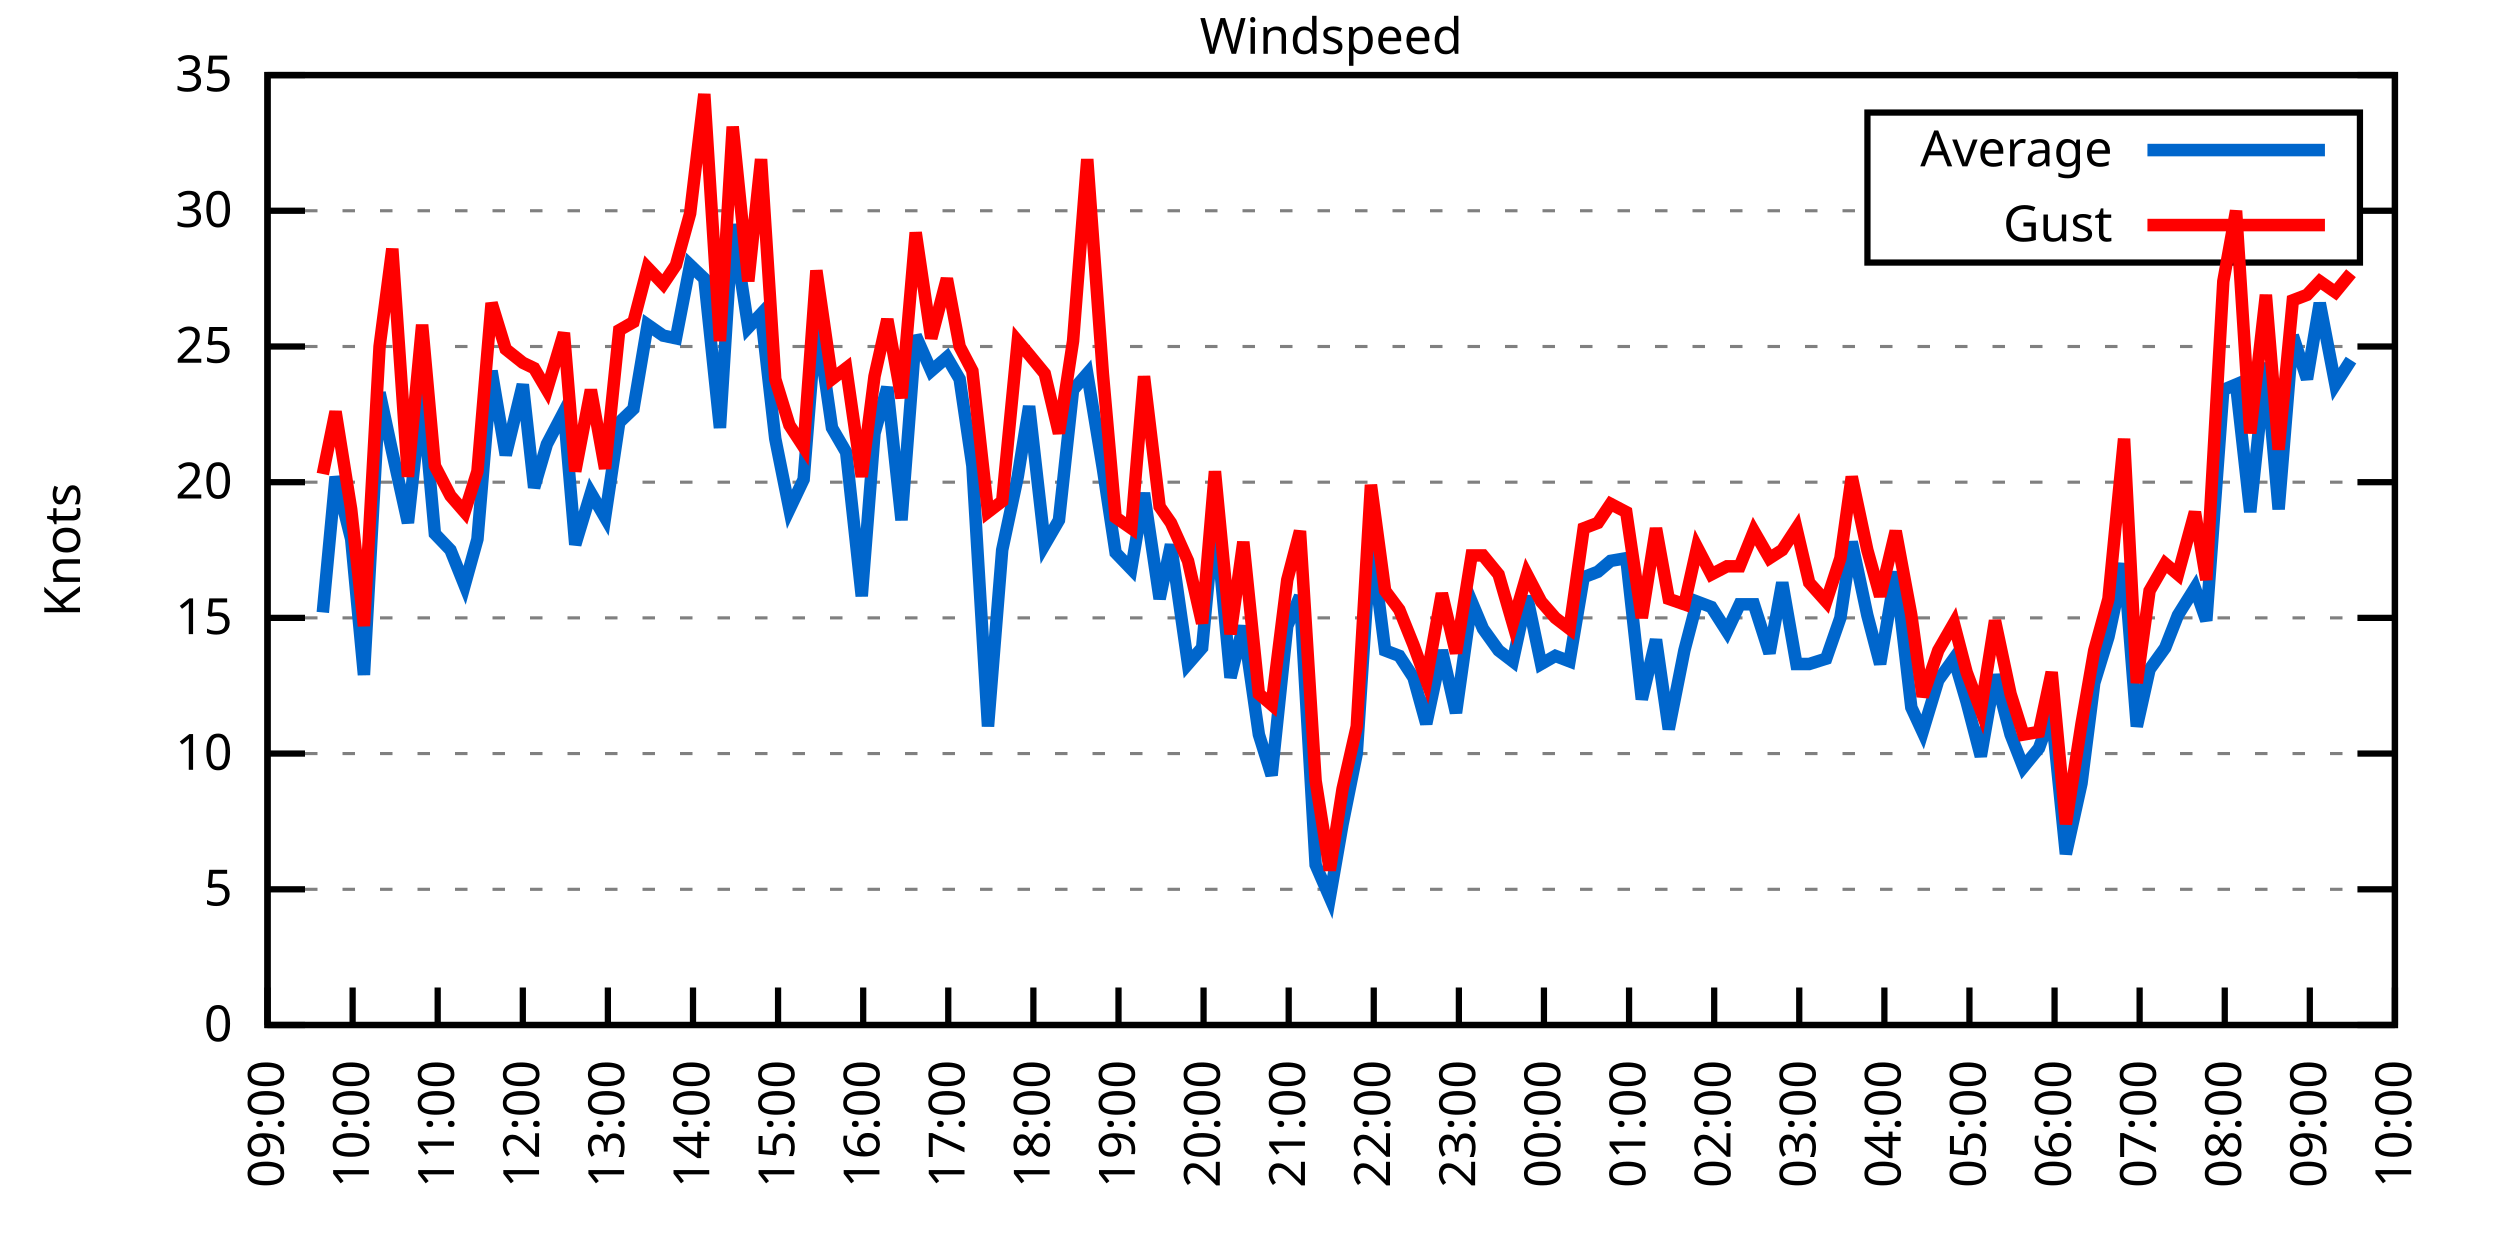
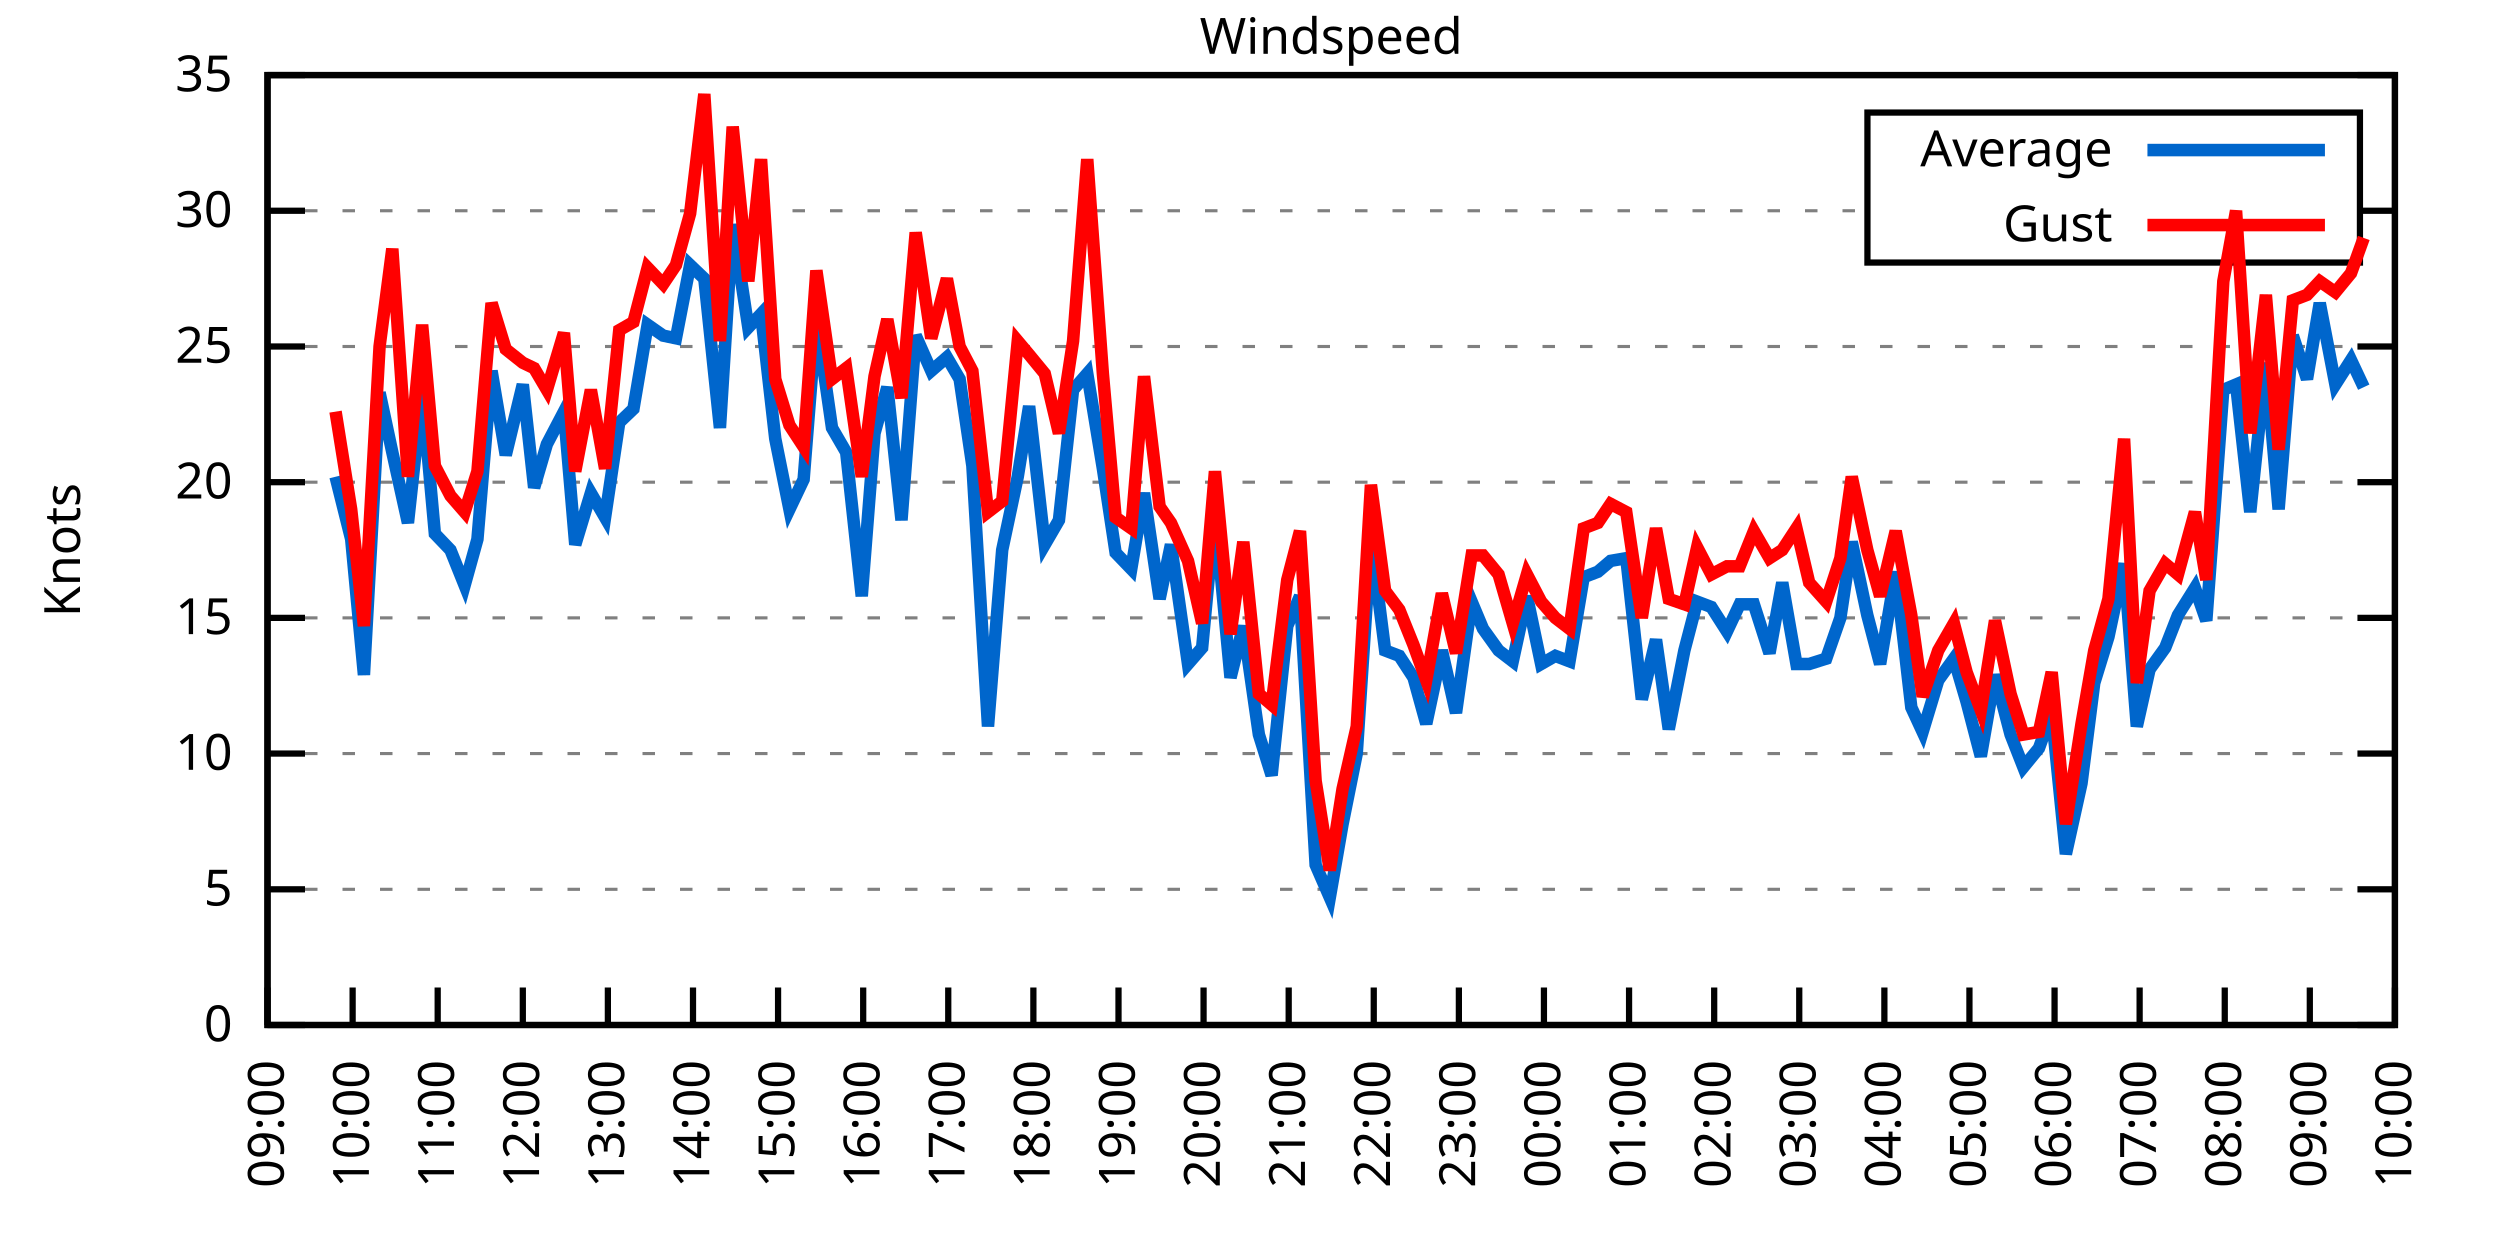
<svg xmlns="http://www.w3.org/2000/svg" xmlns:xlink="http://www.w3.org/1999/xlink" width="400" height="200" viewBox="0 0 400 200">
  <g id="gnuplot_canvas">
    <rect x="0" y="0" width="400" height="200" fill="none" />
    <defs>
      <circle id="gpDot" r="0.5" stroke-width="0.5" stroke="currentColor" />
      <path id="gpPt0" stroke-width="0.333" stroke="currentColor" d="M-1,0 h2 M0,-1 v2" />
      <path id="gpPt1" stroke-width="0.333" stroke="currentColor" d="M-1,-1 L1,1 M1,-1 L-1,1" />
      <path id="gpPt2" stroke-width="0.333" stroke="currentColor" d="M-1,0 L1,0 M0,-1 L0,1 M-1,-1 L1,1 M-1,1 L1,-1" />
      <rect id="gpPt3" stroke-width="0.333" stroke="currentColor" x="-1" y="-1" width="2" height="2" />
      <rect id="gpPt4" stroke-width="0.333" stroke="currentColor" fill="currentColor" x="-1" y="-1" width="2" height="2" />
      <circle id="gpPt5" stroke-width="0.333" stroke="currentColor" cx="0" cy="0" r="1" />
      <use xlink:href="#gpPt5" id="gpPt6" fill="currentColor" stroke="none" />
      <path id="gpPt7" stroke-width="0.333" stroke="currentColor" d="M0,-1.33 L-1.33,0.67 L1.33,0.67 z" />
      <use xlink:href="#gpPt7" id="gpPt8" fill="currentColor" stroke="none" />
      <use xlink:href="#gpPt7" id="gpPt9" stroke="currentColor" transform="rotate(180)" />
      <use xlink:href="#gpPt9" id="gpPt10" fill="currentColor" stroke="none" />
      <use xlink:href="#gpPt3" id="gpPt11" stroke="currentColor" transform="rotate(45)" />
      <use xlink:href="#gpPt11" id="gpPt12" fill="currentColor" stroke="none" />
      <path id="gpPt13" stroke-width="0.333" stroke="currentColor" d="M0,1.330 L1.265,0.411 L0.782,-1.067 L-0.782,-1.076 L-1.265,0.411 z" />
      <use xlink:href="#gpPt13" id="gpPt14" fill="currentColor" stroke="none" />
      <filter id="textbox" filterUnits="objectBoundingBox" x="0" y="0" height="1" width="1">
        <feFlood flood-color="white" flood-opacity="1" result="bgnd" />
        <feComposite in="SourceGraphic" in2="bgnd" operator="atop" />
      </filter>
      <filter id="greybox" filterUnits="objectBoundingBox" x="0" y="0" height="1" width="1">
        <feFlood flood-color="lightgrey" flood-opacity="1" result="grey" />
        <feComposite in="SourceGraphic" in2="grey" operator="atop" />
      </filter>
    </defs>
    <g fill="none" color="white" stroke="currentColor" stroke-width="1.00" stroke-linecap="butt" stroke-linejoin="miter">
</g>
    <g fill="none" color="black" stroke="currentColor" stroke-width="1.00" stroke-linecap="butt" stroke-linejoin="miter">
      <g stroke="none" shape-rendering="crispEdges">
        <polygon fill="rgb(255, 255, 255)" points="42.80,164.00 383.18,164.00 383.18,12.02 42.80,12.02 " />
      </g>
    </g>
    <g fill="none" color="black" stroke="currentColor" stroke-width="1.00" stroke-linecap="butt" stroke-linejoin="miter">
</g>
    <g fill="none" color="black" stroke="black" stroke-width="0.50" stroke-linecap="butt" stroke-linejoin="miter">
</g>
    <g fill="none" color="gray" stroke="currentColor" stroke-width="0.50" stroke-linecap="butt" stroke-linejoin="miter">
      <path stroke="gray" stroke-dasharray="2,4" class="gridline" d="M42.80,164.00 L383.19,164.00  " />
    </g>
    <g fill="none" color="gray" stroke="gray" stroke-width="1.00" stroke-linecap="butt" stroke-linejoin="miter">
</g>
    <g fill="none" color="black" stroke="currentColor" stroke-width="1.00" stroke-linecap="butt" stroke-linejoin="miter">
      <path stroke="black" d="M42.80,164.00 L48.80,164.00 M383.19,164.00 L377.19,164.00  " />
      <g transform="translate(37.20,166.60)" stroke="none" fill="black" font-family="Sans" font-size="8.00" text-anchor="end">
        <text>
          <tspan font-family="Sans"> 0</tspan>
        </text>
      </g>
    </g>
    <g fill="none" color="black" stroke="currentColor" stroke-width="1.00" stroke-linecap="butt" stroke-linejoin="miter">
</g>
    <g fill="none" color="black" stroke="black" stroke-width="0.50" stroke-linecap="butt" stroke-linejoin="miter">
</g>
    <g fill="none" color="gray" stroke="currentColor" stroke-width="0.50" stroke-linecap="butt" stroke-linejoin="miter">
      <path stroke="gray" stroke-dasharray="2,4" class="gridline" d="M42.80,142.29 L383.19,142.29  " />
    </g>
    <g fill="none" color="gray" stroke="gray" stroke-width="1.00" stroke-linecap="butt" stroke-linejoin="miter">
</g>
    <g fill="none" color="black" stroke="currentColor" stroke-width="1.00" stroke-linecap="butt" stroke-linejoin="miter">
      <path stroke="black" d="M42.80,142.29 L48.80,142.29 M383.19,142.29 L377.19,142.29  " />
      <g transform="translate(37.20,144.89)" stroke="none" fill="black" font-family="Sans" font-size="8.00" text-anchor="end">
        <text>
          <tspan font-family="Sans"> 5</tspan>
        </text>
      </g>
    </g>
    <g fill="none" color="black" stroke="currentColor" stroke-width="1.00" stroke-linecap="butt" stroke-linejoin="miter">
</g>
    <g fill="none" color="black" stroke="black" stroke-width="0.50" stroke-linecap="butt" stroke-linejoin="miter">
</g>
    <g fill="none" color="gray" stroke="currentColor" stroke-width="0.50" stroke-linecap="butt" stroke-linejoin="miter">
      <path stroke="gray" stroke-dasharray="2,4" class="gridline" d="M42.80,120.57 L383.19,120.57  " />
    </g>
    <g fill="none" color="gray" stroke="gray" stroke-width="1.00" stroke-linecap="butt" stroke-linejoin="miter">
</g>
    <g fill="none" color="black" stroke="currentColor" stroke-width="1.00" stroke-linecap="butt" stroke-linejoin="miter">
      <path stroke="black" d="M42.80,120.57 L48.80,120.57 M383.19,120.57 L377.19,120.57  " />
      <g transform="translate(37.20,123.17)" stroke="none" fill="black" font-family="Sans" font-size="8.00" text-anchor="end">
        <text>
          <tspan font-family="Sans"> 10</tspan>
        </text>
      </g>
    </g>
    <g fill="none" color="black" stroke="currentColor" stroke-width="1.00" stroke-linecap="butt" stroke-linejoin="miter">
</g>
    <g fill="none" color="black" stroke="black" stroke-width="0.50" stroke-linecap="butt" stroke-linejoin="miter">
</g>
    <g fill="none" color="gray" stroke="currentColor" stroke-width="0.50" stroke-linecap="butt" stroke-linejoin="miter">
      <path stroke="gray" stroke-dasharray="2,4" class="gridline" d="M42.80,98.86 L383.19,98.86  " />
    </g>
    <g fill="none" color="gray" stroke="gray" stroke-width="1.00" stroke-linecap="butt" stroke-linejoin="miter">
</g>
    <g fill="none" color="black" stroke="currentColor" stroke-width="1.00" stroke-linecap="butt" stroke-linejoin="miter">
      <path stroke="black" d="M42.80,98.86 L48.80,98.86 M383.19,98.86 L377.19,98.86  " />
      <g transform="translate(37.20,101.46)" stroke="none" fill="black" font-family="Sans" font-size="8.00" text-anchor="end">
        <text>
          <tspan font-family="Sans"> 15</tspan>
        </text>
      </g>
    </g>
    <g fill="none" color="black" stroke="currentColor" stroke-width="1.00" stroke-linecap="butt" stroke-linejoin="miter">
</g>
    <g fill="none" color="black" stroke="black" stroke-width="0.50" stroke-linecap="butt" stroke-linejoin="miter">
</g>
    <g fill="none" color="gray" stroke="currentColor" stroke-width="0.50" stroke-linecap="butt" stroke-linejoin="miter">
      <path stroke="gray" stroke-dasharray="2,4" class="gridline" d="M42.80,77.15 L383.19,77.15  " />
    </g>
    <g fill="none" color="gray" stroke="gray" stroke-width="1.00" stroke-linecap="butt" stroke-linejoin="miter">
</g>
    <g fill="none" color="black" stroke="currentColor" stroke-width="1.00" stroke-linecap="butt" stroke-linejoin="miter">
      <path stroke="black" d="M42.80,77.15 L48.80,77.15 M383.19,77.15 L377.19,77.15  " />
      <g transform="translate(37.20,79.75)" stroke="none" fill="black" font-family="Sans" font-size="8.00" text-anchor="end">
        <text>
          <tspan font-family="Sans"> 20</tspan>
        </text>
      </g>
    </g>
    <g fill="none" color="black" stroke="currentColor" stroke-width="1.00" stroke-linecap="butt" stroke-linejoin="miter">
</g>
    <g fill="none" color="black" stroke="black" stroke-width="0.50" stroke-linecap="butt" stroke-linejoin="miter">
</g>
    <g fill="none" color="gray" stroke="currentColor" stroke-width="0.50" stroke-linecap="butt" stroke-linejoin="miter">
      <path stroke="gray" stroke-dasharray="2,4" class="gridline" d="M42.80,55.44 L383.19,55.44  " />
    </g>
    <g fill="none" color="gray" stroke="gray" stroke-width="1.00" stroke-linecap="butt" stroke-linejoin="miter">
</g>
    <g fill="none" color="black" stroke="currentColor" stroke-width="1.00" stroke-linecap="butt" stroke-linejoin="miter">
      <path stroke="black" d="M42.80,55.44 L48.80,55.44 M383.19,55.44 L377.19,55.44  " />
      <g transform="translate(37.20,58.04)" stroke="none" fill="black" font-family="Sans" font-size="8.00" text-anchor="end">
        <text>
          <tspan font-family="Sans"> 25</tspan>
        </text>
      </g>
    </g>
    <g fill="none" color="black" stroke="currentColor" stroke-width="1.00" stroke-linecap="butt" stroke-linejoin="miter">
</g>
    <g fill="none" color="black" stroke="black" stroke-width="0.50" stroke-linecap="butt" stroke-linejoin="miter">
</g>
    <g fill="none" color="gray" stroke="currentColor" stroke-width="0.50" stroke-linecap="butt" stroke-linejoin="miter">
      <path stroke="gray" stroke-dasharray="2,4" class="gridline" d="M42.80,33.72 L298.79,33.72 M377.59,33.72 L383.19,33.72  " />
    </g>
    <g fill="none" color="gray" stroke="gray" stroke-width="1.00" stroke-linecap="butt" stroke-linejoin="miter">
</g>
    <g fill="none" color="black" stroke="currentColor" stroke-width="1.00" stroke-linecap="butt" stroke-linejoin="miter">
      <path stroke="black" d="M42.80,33.72 L48.80,33.72 M383.19,33.72 L377.19,33.72  " />
      <g transform="translate(37.20,36.32)" stroke="none" fill="black" font-family="Sans" font-size="8.00" text-anchor="end">
        <text>
          <tspan font-family="Sans"> 30</tspan>
        </text>
      </g>
    </g>
    <g fill="none" color="black" stroke="currentColor" stroke-width="1.00" stroke-linecap="butt" stroke-linejoin="miter">
</g>
    <g fill="none" color="black" stroke="black" stroke-width="0.50" stroke-linecap="butt" stroke-linejoin="miter">
</g>
    <g fill="none" color="gray" stroke="currentColor" stroke-width="0.50" stroke-linecap="butt" stroke-linejoin="miter">
      <path stroke="gray" stroke-dasharray="2,4" class="gridline" d="M42.80,12.01 L383.19,12.01  " />
    </g>
    <g fill="none" color="gray" stroke="gray" stroke-width="1.00" stroke-linecap="butt" stroke-linejoin="miter">
</g>
    <g fill="none" color="black" stroke="currentColor" stroke-width="1.00" stroke-linecap="butt" stroke-linejoin="miter">
      <path stroke="black" d="M42.80,12.01 L48.80,12.01 M383.19,12.01 L377.19,12.01  " />
      <g transform="translate(37.20,14.61)" stroke="none" fill="black" font-family="Sans" font-size="8.00" text-anchor="end">
        <text>
          <tspan font-family="Sans"> 35</tspan>
        </text>
      </g>
    </g>
    <g fill="none" color="black" stroke="currentColor" stroke-width="1.00" stroke-linecap="butt" stroke-linejoin="miter">
      <path stroke="black" d="M42.80,164.00 L42.80,158.00  " />
      <g transform="translate(45.40,169.60) rotate(270.00)" stroke="none" fill="black" font-family="Sans" font-size="8.00" text-anchor="end">
        <text>
          <tspan font-family="Sans">09:00</tspan>
        </text>
      </g>
    </g>
    <g fill="none" color="black" stroke="currentColor" stroke-width="1.00" stroke-linecap="butt" stroke-linejoin="miter">
      <path stroke="black" d="M56.42,164.00 L56.42,158.00  " />
      <g transform="translate(59.02,169.60) rotate(270.00)" stroke="none" fill="black" font-family="Sans" font-size="8.00" text-anchor="end">
        <text>
          <tspan font-family="Sans">10:00</tspan>
        </text>
      </g>
    </g>
    <g fill="none" color="black" stroke="currentColor" stroke-width="1.00" stroke-linecap="butt" stroke-linejoin="miter">
      <path stroke="black" d="M70.03,164.00 L70.03,158.00  " />
      <g transform="translate(72.63,169.60) rotate(270.00)" stroke="none" fill="black" font-family="Sans" font-size="8.00" text-anchor="end">
        <text>
          <tspan font-family="Sans">11:00</tspan>
        </text>
      </g>
    </g>
    <g fill="none" color="black" stroke="currentColor" stroke-width="1.00" stroke-linecap="butt" stroke-linejoin="miter">
      <path stroke="black" d="M83.65,164.00 L83.65,158.00  " />
      <g transform="translate(86.25,169.60) rotate(270.00)" stroke="none" fill="black" font-family="Sans" font-size="8.00" text-anchor="end">
        <text>
          <tspan font-family="Sans">12:00</tspan>
        </text>
      </g>
    </g>
    <g fill="none" color="black" stroke="currentColor" stroke-width="1.00" stroke-linecap="butt" stroke-linejoin="miter">
      <path stroke="black" d="M97.26,164.00 L97.26,158.00  " />
      <g transform="translate(99.86,169.60) rotate(270.00)" stroke="none" fill="black" font-family="Sans" font-size="8.00" text-anchor="end">
        <text>
          <tspan font-family="Sans">13:00</tspan>
        </text>
      </g>
    </g>
    <g fill="none" color="black" stroke="currentColor" stroke-width="1.00" stroke-linecap="butt" stroke-linejoin="miter">
      <path stroke="black" d="M110.88,164.00 L110.88,158.00  " />
      <g transform="translate(113.48,169.60) rotate(270.00)" stroke="none" fill="black" font-family="Sans" font-size="8.00" text-anchor="end">
        <text>
          <tspan font-family="Sans">14:00</tspan>
        </text>
      </g>
    </g>
    <g fill="none" color="black" stroke="currentColor" stroke-width="1.00" stroke-linecap="butt" stroke-linejoin="miter">
      <path stroke="black" d="M124.49,164.00 L124.49,158.00  " />
      <g transform="translate(127.09,169.60) rotate(270.00)" stroke="none" fill="black" font-family="Sans" font-size="8.00" text-anchor="end">
        <text>
          <tspan font-family="Sans">15:00</tspan>
        </text>
      </g>
    </g>
    <g fill="none" color="black" stroke="currentColor" stroke-width="1.00" stroke-linecap="butt" stroke-linejoin="miter">
      <path stroke="black" d="M138.11,164.00 L138.11,158.00  " />
      <g transform="translate(140.71,169.60) rotate(270.00)" stroke="none" fill="black" font-family="Sans" font-size="8.00" text-anchor="end">
        <text>
          <tspan font-family="Sans">16:00</tspan>
        </text>
      </g>
    </g>
    <g fill="none" color="black" stroke="currentColor" stroke-width="1.00" stroke-linecap="butt" stroke-linejoin="miter">
      <path stroke="black" d="M151.72,164.00 L151.72,158.00  " />
      <g transform="translate(154.32,169.60) rotate(270.00)" stroke="none" fill="black" font-family="Sans" font-size="8.00" text-anchor="end">
        <text>
          <tspan font-family="Sans">17:00</tspan>
        </text>
      </g>
    </g>
    <g fill="none" color="black" stroke="currentColor" stroke-width="1.00" stroke-linecap="butt" stroke-linejoin="miter">
      <path stroke="black" d="M165.34,164.00 L165.34,158.00  " />
      <g transform="translate(167.94,169.60) rotate(270.00)" stroke="none" fill="black" font-family="Sans" font-size="8.00" text-anchor="end">
        <text>
          <tspan font-family="Sans">18:00</tspan>
        </text>
      </g>
    </g>
    <g fill="none" color="black" stroke="currentColor" stroke-width="1.00" stroke-linecap="butt" stroke-linejoin="miter">
      <path stroke="black" d="M178.96,164.00 L178.96,158.00  " />
      <g transform="translate(181.56,169.60) rotate(270.00)" stroke="none" fill="black" font-family="Sans" font-size="8.00" text-anchor="end">
        <text>
          <tspan font-family="Sans">19:00</tspan>
        </text>
      </g>
    </g>
    <g fill="none" color="black" stroke="currentColor" stroke-width="1.00" stroke-linecap="butt" stroke-linejoin="miter">
      <path stroke="black" d="M192.57,164.00 L192.57,158.00  " />
      <g transform="translate(195.17,169.60) rotate(270.00)" stroke="none" fill="black" font-family="Sans" font-size="8.00" text-anchor="end">
        <text>
          <tspan font-family="Sans">20:00</tspan>
        </text>
      </g>
    </g>
    <g fill="none" color="black" stroke="currentColor" stroke-width="1.00" stroke-linecap="butt" stroke-linejoin="miter">
      <path stroke="black" d="M206.19,164.00 L206.19,158.00  " />
      <g transform="translate(208.79,169.60) rotate(270.00)" stroke="none" fill="black" font-family="Sans" font-size="8.00" text-anchor="end">
        <text>
          <tspan font-family="Sans">21:00</tspan>
        </text>
      </g>
    </g>
    <g fill="none" color="black" stroke="currentColor" stroke-width="1.00" stroke-linecap="butt" stroke-linejoin="miter">
      <path stroke="black" d="M219.80,164.00 L219.80,158.00  " />
      <g transform="translate(222.40,169.60) rotate(270.00)" stroke="none" fill="black" font-family="Sans" font-size="8.00" text-anchor="end">
        <text>
          <tspan font-family="Sans">22:00</tspan>
        </text>
      </g>
    </g>
    <g fill="none" color="black" stroke="currentColor" stroke-width="1.00" stroke-linecap="butt" stroke-linejoin="miter">
      <path stroke="black" d="M233.42,164.00 L233.42,158.00  " />
      <g transform="translate(236.02,169.60) rotate(270.00)" stroke="none" fill="black" font-family="Sans" font-size="8.00" text-anchor="end">
        <text>
          <tspan font-family="Sans">23:00</tspan>
        </text>
      </g>
    </g>
    <g fill="none" color="black" stroke="currentColor" stroke-width="1.00" stroke-linecap="butt" stroke-linejoin="miter">
      <path stroke="black" d="M247.03,164.00 L247.03,158.00  " />
      <g transform="translate(249.63,169.60) rotate(270.00)" stroke="none" fill="black" font-family="Sans" font-size="8.00" text-anchor="end">
        <text>
          <tspan font-family="Sans">00:00</tspan>
        </text>
      </g>
    </g>
    <g fill="none" color="black" stroke="currentColor" stroke-width="1.00" stroke-linecap="butt" stroke-linejoin="miter">
      <path stroke="black" d="M260.65,164.00 L260.65,158.00  " />
      <g transform="translate(263.25,169.60) rotate(270.00)" stroke="none" fill="black" font-family="Sans" font-size="8.00" text-anchor="end">
        <text>
          <tspan font-family="Sans">01:00</tspan>
        </text>
      </g>
    </g>
    <g fill="none" color="black" stroke="currentColor" stroke-width="1.00" stroke-linecap="butt" stroke-linejoin="miter">
      <path stroke="black" d="M274.27,164.00 L274.27,158.00  " />
      <g transform="translate(276.87,169.60) rotate(270.00)" stroke="none" fill="black" font-family="Sans" font-size="8.00" text-anchor="end">
        <text>
          <tspan font-family="Sans">02:00</tspan>
        </text>
      </g>
    </g>
    <g fill="none" color="black" stroke="currentColor" stroke-width="1.00" stroke-linecap="butt" stroke-linejoin="miter">
      <path stroke="black" d="M287.88,164.00 L287.88,158.00  " />
      <g transform="translate(290.48,169.60) rotate(270.00)" stroke="none" fill="black" font-family="Sans" font-size="8.00" text-anchor="end">
        <text>
          <tspan font-family="Sans">03:00</tspan>
        </text>
      </g>
    </g>
    <g fill="none" color="black" stroke="currentColor" stroke-width="1.00" stroke-linecap="butt" stroke-linejoin="miter">
      <path stroke="black" d="M301.50,164.00 L301.50,158.00  " />
      <g transform="translate(304.10,169.60) rotate(270.00)" stroke="none" fill="black" font-family="Sans" font-size="8.00" text-anchor="end">
        <text>
          <tspan font-family="Sans">04:00</tspan>
        </text>
      </g>
    </g>
    <g fill="none" color="black" stroke="currentColor" stroke-width="1.00" stroke-linecap="butt" stroke-linejoin="miter">
      <path stroke="black" d="M315.11,164.00 L315.11,158.00  " />
      <g transform="translate(317.71,169.60) rotate(270.00)" stroke="none" fill="black" font-family="Sans" font-size="8.00" text-anchor="end">
        <text>
          <tspan font-family="Sans">05:00</tspan>
        </text>
      </g>
    </g>
    <g fill="none" color="black" stroke="currentColor" stroke-width="1.00" stroke-linecap="butt" stroke-linejoin="miter">
      <path stroke="black" d="M328.73,164.00 L328.73,158.00  " />
      <g transform="translate(331.33,169.60) rotate(270.00)" stroke="none" fill="black" font-family="Sans" font-size="8.00" text-anchor="end">
        <text>
          <tspan font-family="Sans">06:00</tspan>
        </text>
      </g>
    </g>
    <g fill="none" color="black" stroke="currentColor" stroke-width="1.00" stroke-linecap="butt" stroke-linejoin="miter">
      <path stroke="black" d="M342.34,164.00 L342.34,158.00  " />
      <g transform="translate(344.94,169.60) rotate(270.00)" stroke="none" fill="black" font-family="Sans" font-size="8.00" text-anchor="end">
        <text>
          <tspan font-family="Sans">07:00</tspan>
        </text>
      </g>
    </g>
    <g fill="none" color="black" stroke="currentColor" stroke-width="1.00" stroke-linecap="butt" stroke-linejoin="miter">
      <path stroke="black" d="M355.96,164.00 L355.96,158.00  " />
      <g transform="translate(358.56,169.60) rotate(270.00)" stroke="none" fill="black" font-family="Sans" font-size="8.00" text-anchor="end">
        <text>
          <tspan font-family="Sans">08:00</tspan>
        </text>
      </g>
    </g>
    <g fill="none" color="black" stroke="currentColor" stroke-width="1.00" stroke-linecap="butt" stroke-linejoin="miter">
      <path stroke="black" d="M369.57,164.00 L369.57,158.00  " />
      <g transform="translate(372.17,169.60) rotate(270.00)" stroke="none" fill="black" font-family="Sans" font-size="8.00" text-anchor="end">
        <text>
          <tspan font-family="Sans">09:00</tspan>
        </text>
      </g>
    </g>
    <g fill="none" color="black" stroke="currentColor" stroke-width="1.00" stroke-linecap="butt" stroke-linejoin="miter">
      <path stroke="black" d="M383.19,164.00 L383.19,158.00  " />
      <g transform="translate(385.79,169.60) rotate(270.00)" stroke="none" fill="black" font-family="Sans" font-size="8.00" text-anchor="end">
        <text>
          <tspan font-family="Sans">10:00</tspan>
        </text>
      </g>
    </g>
    <g fill="none" color="black" stroke="currentColor" stroke-width="1.00" stroke-linecap="butt" stroke-linejoin="miter">
</g>
    <g fill="none" color="black" stroke="currentColor" stroke-width="1.00" stroke-linecap="butt" stroke-linejoin="miter">
      <path stroke="black" d="M42.80,12.01 L42.80,164.00 L383.19,164.00 L383.19,12.01 L42.80,12.01 Z  " />
    </g>
    <g fill="none" color="black" stroke="currentColor" stroke-width="1.00" stroke-linecap="butt" stroke-linejoin="miter">
</g>
    <g fill="none" color="black" stroke="currentColor" stroke-width="1.00" stroke-linecap="butt" stroke-linejoin="miter">
      <path stroke="black" d="M298.79,42.01 L298.79,18.01 L377.59,18.01 L377.59,42.01 L298.79,42.01 Z  " />
    </g>
    <g id="Windspeed_plot_1">
      <g fill="none" color="white" stroke="black" stroke-width="2.00" stroke-linecap="butt" stroke-linejoin="miter">
</g>
      <g fill="none" color="black" stroke="currentColor" stroke-width="2.00" stroke-linecap="butt" stroke-linejoin="miter">
        <g transform="translate(337.99,26.61)" stroke="none" fill="black" font-family="Sans" font-size="8.00" text-anchor="end">
          <text>
            <tspan font-family="Sans">Average</tspan>
          </text>
        </g>
      </g>
      <g fill="none" color="black" stroke="currentColor" stroke-width="2.00" stroke-linecap="butt" stroke-linejoin="miter">
-         <path stroke="rgb(  0, 102, 204)" d="M343.59,24.01 L371.99,24.01 M51.65,97.99 L53.69,76.28 L56.19,86.27 L58.23,107.98 L60.73,62.82 L62.77,72.37   L65.27,83.66 L67.54,62.82 L69.58,85.40 L72.07,88.00 L74.34,93.65 L76.39,86.27 L78.65,59.34 L80.92,72.81   L83.65,61.52 L85.46,78.02 L87.50,71.07 L90.23,65.86 L92.04,87.14 L94.54,78.89 L96.81,82.79 L99.08,67.59   L101.35,65.42 L103.62,51.96 L106.11,53.70 L108.15,54.13 L110.42,42.41 L112.69,44.58 L115.19,68.46 L117.23,35.89   L119.73,52.40 L121.77,50.22 L124.04,70.20 L126.31,81.49 L128.58,76.71 L130.62,51.09 L133.12,68.46 L135.39,72.37   L137.88,95.39 L139.92,69.33 L141.97,61.95 L144.24,83.23 L146.51,53.70 L149.00,59.34 L151.50,57.17 L153.54,60.65   L155.58,74.54 L158.08,116.23 L160.35,88.00 L162.84,76.28 L164.66,64.99 L167.16,87.14 L169.43,83.23 L171.69,62.38   L173.96,59.78 L176.46,74.98 L178.50,88.44 L181.00,91.04 L183.04,78.89 L185.54,95.82 L187.35,87.14 L190.08,106.24   L192.34,103.64 L194.39,81.93 L196.88,108.42 L198.93,100.16 L201.42,117.53 L203.46,124.05 L205.96,100.16 L208.00,95.39   L210.50,138.38 L212.77,143.59 L214.81,131.86 L217.08,120.57 L219.35,86.27 L221.62,104.07 L223.89,104.94 L226.16,108.42   L228.20,115.80 L230.70,104.07 L232.96,114.06 L235.46,96.26 L237.28,100.60 L239.77,104.07 L242.04,105.81 L244.31,95.39   L246.58,106.24 L248.85,104.94 L251.12,105.81 L253.39,92.35 L255.66,91.48 L257.70,89.74 L260.20,89.31 L262.69,111.89   L264.96,102.34 L267.00,116.67 L269.50,104.07 L271.54,96.26 L273.81,97.12 L276.31,101.03 L278.35,96.69 L280.62,96.69   L283.12,104.51 L285.16,93.22 L287.43,106.24 L289.47,106.24 L292.19,105.38 L294.46,98.86 L296.28,86.70 L298.77,98.43   L300.82,106.24 L303.31,91.48 L305.81,113.19 L307.62,117.10 L310.12,108.85 L312.62,105.38 L314.66,112.32 L316.93,121.01   L319.20,107.98 L321.69,117.53 L323.74,122.75 L326.23,119.71 L328.27,114.06 L330.54,136.64 L333.04,125.35 L335.08,109.28   L337.35,101.90 L339.85,90.18 L341.89,116.23 L343.93,107.11 L346.43,103.64 L348.47,98.43 L351.19,94.08 L353.01,99.30   L355.73,62.38 L357.77,61.52 L360.04,81.93 L362.54,58.04 L364.58,81.49 L366.85,53.70 L369.12,60.65 L371.16,48.49   L373.66,61.52 L376.16,57.61  " />
+         <path stroke="rgb(  0, 102, 204)" d="M343.59,24.01 L371.99,24.01 M53.69,76.28 L56.19,86.27 L58.23,107.98 L60.73,62.82 L62.77,72.37 L65.27,83.66   L67.54,62.82 L69.58,85.40 L72.07,88.00 L74.34,93.65 L76.39,86.27 L78.65,59.34 L80.92,72.81 L83.65,61.52   L85.46,78.02 L87.50,71.07 L90.23,65.86 L92.04,87.14 L94.54,78.89 L96.81,82.79 L99.08,67.59 L101.35,65.42   L103.62,51.96 L106.11,53.70 L108.15,54.13 L110.42,42.41 L112.69,44.58 L115.19,68.46 L117.23,35.89 L119.73,52.40   L121.77,50.22 L124.04,70.20 L126.31,81.49 L128.58,76.71 L130.62,51.09 L133.12,68.46 L135.39,72.37 L137.88,95.39   L139.92,69.33 L141.97,61.95 L144.24,83.23 L146.51,53.70 L149.00,59.34 L151.50,57.17 L153.54,60.65 L155.58,74.54   L158.08,116.23 L160.35,88.00 L162.84,76.28 L164.66,64.99 L167.16,87.14 L169.43,83.23 L171.69,62.38 L173.96,59.78   L176.46,74.98 L178.50,88.44 L181.00,91.04 L183.04,78.89 L185.54,95.82 L187.35,87.14 L190.08,106.24 L192.34,103.64   L194.39,81.93 L196.88,108.42 L198.93,100.16 L201.42,117.53 L203.46,124.05 L205.96,100.16 L208.00,95.39 L210.50,138.38   L212.77,143.59 L214.81,131.86 L217.08,120.57 L219.35,86.27 L221.62,104.07 L223.89,104.94 L226.16,108.42 L228.20,115.80   L230.70,104.07 L232.96,114.06 L235.46,96.26 L237.28,100.60 L239.77,104.07 L242.04,105.81 L244.31,95.39 L246.58,106.24   L248.85,104.94 L251.12,105.81 L253.39,92.35 L255.66,91.48 L257.70,89.74 L260.20,89.31 L262.69,111.89 L264.96,102.34   L267.00,116.67 L269.50,104.07 L271.54,96.26 L273.81,97.12 L276.31,101.03 L278.35,96.69 L280.62,96.69 L283.12,104.51   L285.16,93.22 L287.43,106.24 L289.47,106.24 L292.19,105.38 L294.46,98.86 L296.28,86.70 L298.77,98.43 L300.82,106.24   L303.31,91.48 L305.81,113.19 L307.62,117.10 L310.12,108.85 L312.62,105.38 L314.66,112.32 L316.93,121.01 L319.20,107.98   L321.69,117.53 L323.74,122.75 L326.23,119.71 L328.27,114.06 L330.54,136.64 L333.04,125.35 L335.08,109.28 L337.35,101.90   L339.85,90.18 L341.89,116.23 L343.93,107.11 L346.43,103.64 L348.47,98.43 L351.19,94.08 L353.01,99.30 L355.73,62.38   L357.77,61.52 L360.04,81.93 L362.54,58.04 L364.58,81.49 L366.85,53.70 L369.12,60.65 L371.16,48.49 L373.66,61.52   L376.16,57.61 L378.20,61.95  " />
      </g>
    </g>
    <g id="Windspeed_plot_2">
      <g fill="none" color="black" stroke="currentColor" stroke-width="2.00" stroke-linecap="butt" stroke-linejoin="miter">
        <g transform="translate(337.99,38.61)" stroke="none" fill="black" font-family="Sans" font-size="8.00" text-anchor="end">
          <text>
            <tspan font-family="Sans">Gust</tspan>
          </text>
        </g>
      </g>
      <g fill="none" color="black" stroke="currentColor" stroke-width="2.00" stroke-linecap="butt" stroke-linejoin="miter">
-         <path stroke="rgb(255,   0,   0)" d="M343.59,36.01 L371.99,36.01 M51.65,75.85 L53.69,65.86 L56.19,81.49 L58.23,100.16 L60.73,55.44 L62.77,39.80   L65.27,76.28 L67.54,51.96 L69.58,74.54 L72.07,79.32 L74.34,81.93 L76.39,75.41 L78.65,48.49 L80.92,55.87   L83.65,58.04 L85.46,58.91 L87.50,62.38 L90.23,53.26 L92.04,75.41 L94.54,62.38 L96.81,74.98 L99.08,52.83   L101.35,51.53 L103.62,42.84 L106.11,45.45 L108.15,42.41 L110.42,34.16 L112.69,15.05 L115.19,54.57 L117.23,20.26   L119.73,45.01 L121.77,25.47 L124.04,60.65 L126.31,68.03 L128.58,71.50 L130.62,43.28 L133.12,60.65 L135.39,58.91   L137.88,76.28 L139.92,60.21 L141.97,51.09 L144.24,63.69 L146.51,37.20 L149.00,54.13 L151.50,44.58 L153.54,55.44   L155.58,59.34 L158.08,81.93 L160.35,80.19 L162.84,54.57 L164.66,56.74 L167.16,59.78 L169.43,69.33 L171.69,54.57   L173.96,25.47 L176.46,59.78 L178.50,82.79 L181.00,84.53 L183.04,60.21 L185.54,81.06 L187.35,83.66 L190.08,89.74   L192.34,99.73 L194.39,75.41 L196.88,101.47 L198.93,86.70 L201.42,111.02 L203.46,112.76 L205.96,92.78 L208.00,84.97   L210.50,124.92 L212.77,139.25 L214.81,126.22 L217.08,116.23 L219.35,77.58 L221.62,94.52 L223.89,97.56 L226.16,103.20   L228.20,108.85 L230.70,94.95 L232.96,104.51 L235.46,88.87 L237.28,88.87 L239.77,91.91 L242.04,99.73 L244.31,91.91   L246.58,96.26 L248.85,98.86 L251.12,100.60 L253.39,84.53 L255.66,83.66 L257.70,80.62 L260.20,81.93 L262.69,98.86   L264.96,84.53 L267.00,95.82 L269.50,96.69 L271.54,87.57 L273.81,91.91 L276.31,90.61 L278.35,90.61 L280.62,84.97   L283.12,89.31 L285.16,88.00 L287.43,84.53 L289.47,93.22 L292.19,96.26 L294.46,89.31 L296.28,76.28 L298.77,88.00   L300.82,95.39 L303.31,84.97 L305.81,98.43 L307.62,111.45 L310.12,104.07 L312.62,99.73 L314.66,107.55 L316.93,113.63   L319.20,99.30 L321.69,111.02 L323.74,117.53 L326.23,117.10 L328.27,107.55 L330.54,131.86 L333.04,115.80 L335.08,104.07   L337.35,95.82 L339.85,70.20 L341.89,109.28 L343.93,94.52 L346.43,90.18 L348.47,91.91 L351.19,81.93 L353.01,92.78   L355.73,45.01 L357.77,33.72 L360.04,69.33 L362.54,47.18 L364.58,71.94 L366.85,48.05 L369.12,47.18 L371.16,45.01   L373.66,46.75 L376.16,43.71  " />
+         <path stroke="rgb(255,   0,   0)" d="M343.59,36.01 L371.99,36.01 M53.69,65.86 L56.19,81.49 L58.23,100.16 L60.73,55.44 L62.77,39.80 L65.27,76.28   L67.54,51.96 L69.58,74.54 L72.07,79.32 L74.34,81.93 L76.39,75.41 L78.65,48.49 L80.92,55.87 L83.65,58.04   L85.46,58.91 L87.50,62.38 L90.23,53.26 L92.04,75.41 L94.54,62.38 L96.81,74.98 L99.08,52.83 L101.35,51.53   L103.62,42.84 L106.11,45.45 L108.15,42.41 L110.42,34.16 L112.69,15.05 L115.19,54.57 L117.23,20.26 L119.73,45.01   L121.77,25.47 L124.04,60.65 L126.31,68.03 L128.58,71.50 L130.62,43.28 L133.12,60.65 L135.39,58.91 L137.88,76.28   L139.92,60.21 L141.97,51.09 L144.24,63.69 L146.51,37.20 L149.00,54.13 L151.50,44.58 L153.54,55.44 L155.58,59.34   L158.08,81.93 L160.35,80.19 L162.84,54.57 L164.66,56.74 L167.16,59.78 L169.43,69.33 L171.69,54.57 L173.96,25.47   L176.46,59.78 L178.50,82.79 L181.00,84.53 L183.04,60.21 L185.54,81.06 L187.35,83.66 L190.08,89.74 L192.34,99.73   L194.39,75.41 L196.88,101.47 L198.93,86.70 L201.42,111.02 L203.46,112.76 L205.96,92.78 L208.00,84.97 L210.50,124.92   L212.77,139.25 L214.81,126.22 L217.08,116.23 L219.35,77.58 L221.62,94.52 L223.89,97.56 L226.16,103.20 L228.20,108.85   L230.70,94.95 L232.96,104.51 L235.46,88.87 L237.28,88.87 L239.77,91.91 L242.04,99.73 L244.31,91.91 L246.58,96.26   L248.85,98.86 L251.12,100.60 L253.39,84.53 L255.66,83.66 L257.70,80.62 L260.20,81.93 L262.69,98.86 L264.96,84.53   L267.00,95.82 L269.50,96.69 L271.54,87.57 L273.81,91.91 L276.31,90.61 L278.35,90.61 L280.62,84.97 L283.12,89.31   L285.16,88.00 L287.43,84.53 L289.47,93.22 L292.19,96.26 L294.46,89.31 L296.28,76.28 L298.77,88.00 L300.82,95.39   L303.31,84.97 L305.81,98.43 L307.62,111.45 L310.12,104.07 L312.62,99.73 L314.66,107.55 L316.93,113.63 L319.20,99.30   L321.69,111.02 L323.74,117.53 L326.23,117.10 L328.27,107.55 L330.54,131.86 L333.04,115.80 L335.08,104.07 L337.35,95.82   L339.85,70.20 L341.89,109.28 L343.93,94.52 L346.43,90.18 L348.47,91.91 L351.19,81.93 L353.01,92.78 L355.73,45.01   L357.77,33.72 L360.04,69.33 L362.54,47.18 L364.58,71.94 L366.85,48.05 L369.12,47.18 L371.16,45.01 L373.66,46.75   L376.16,43.71 L378.20,38.07  " />
      </g>
    </g>
    <g fill="none" color="black" stroke="currentColor" stroke-width="2.00" stroke-linecap="butt" stroke-linejoin="miter">
</g>
    <g fill="none" color="black" stroke="black" stroke-width="1.00" stroke-linecap="butt" stroke-linejoin="miter">
</g>
    <g fill="none" color="black" stroke="currentColor" stroke-width="1.00" stroke-linecap="butt" stroke-linejoin="miter">
      <path stroke="black" d="M42.80,12.01 L42.80,164.00 L383.19,164.00 L383.19,12.01 L42.80,12.01 Z  " />
      <g transform="translate(12.80,88.01) rotate(270.00)" stroke="none" fill="black" font-family="Sans" font-size="8.00" text-anchor="middle">
        <text>
          <tspan font-family="Sans">Knots</tspan>
        </text>
      </g>
    </g>
    <g fill="none" color="black" stroke="currentColor" stroke-width="1.00" stroke-linecap="butt" stroke-linejoin="miter">
</g>
    <g fill="none" color="black" stroke="currentColor" stroke-width="1.00" stroke-linecap="butt" stroke-linejoin="miter">
      <g transform="translate(212.99,8.61)" stroke="none" fill="black" font-family="Sans" font-size="8.00" text-anchor="middle">
        <text>
          <tspan font-family="Sans">Windspeed</tspan>
        </text>
      </g>
    </g>
    <g fill="none" color="black" stroke="currentColor" stroke-width="1.00" stroke-linecap="butt" stroke-linejoin="miter">
</g>
  </g>
</svg>
